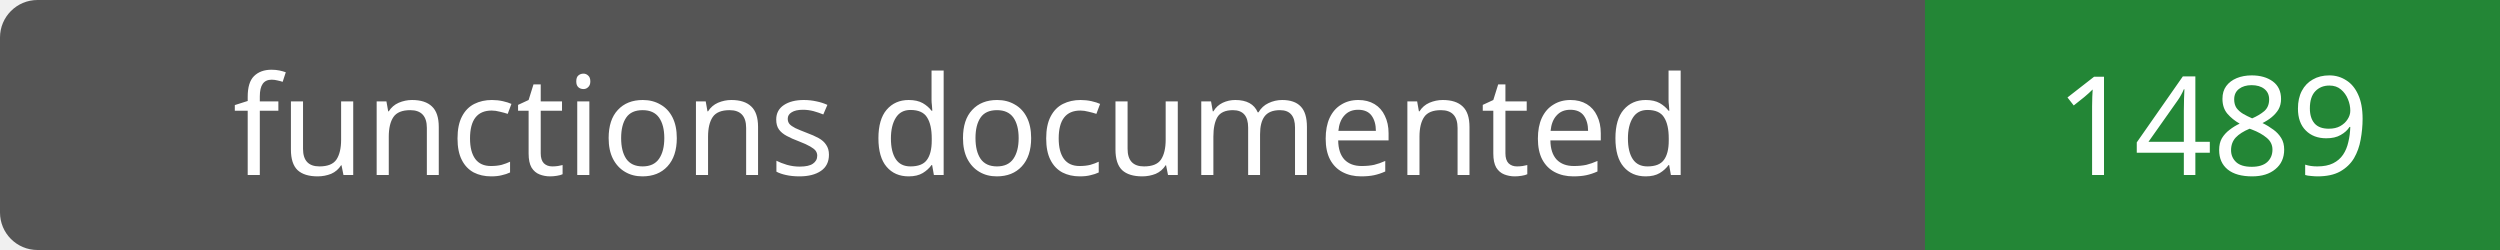
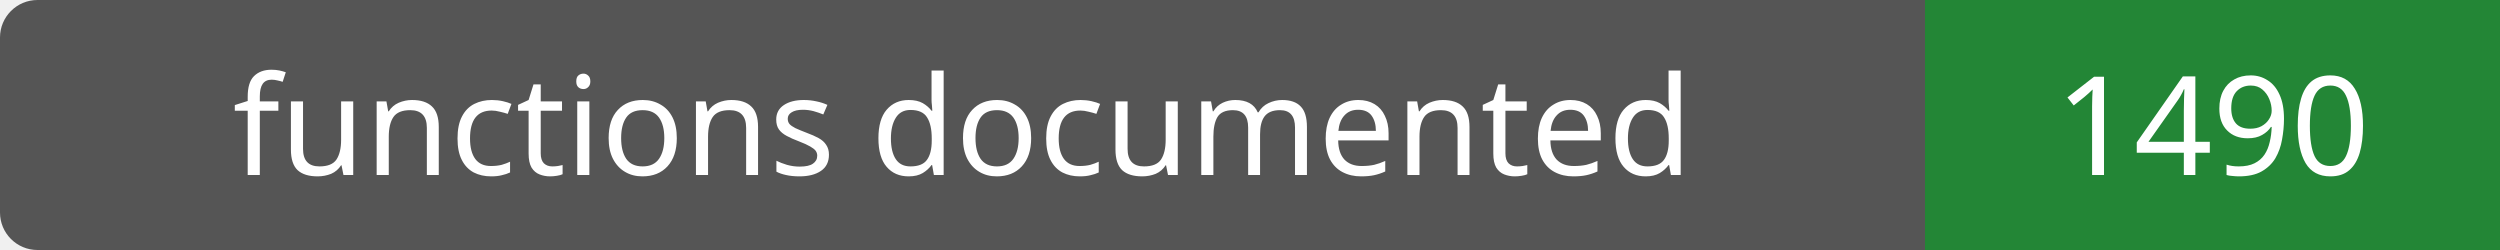
- <svg xmlns="http://www.w3.org/2000/svg" width="200" height="20" role="img" aria-label="functions documented: 1489">
+ <svg xmlns="http://www.w3.org/2000/svg" width="200" height="20" role="img" aria-label="functions documented: 1490">
  <rect width="200" height="20" rx="3" fill="#555" />
  <path fill="#238636" d="M154 0h46v20H154z" />
  <g fill="#fff" text-anchor="middle" font-family="Verdana,sans-serif" font-size="11">
    <text x="77.0" y="14">functions documented</text>
-     <text x="177.0" y="14">1489</text>
+     <text x="177.0" y="14">1490</text>
  </g>
</svg>
